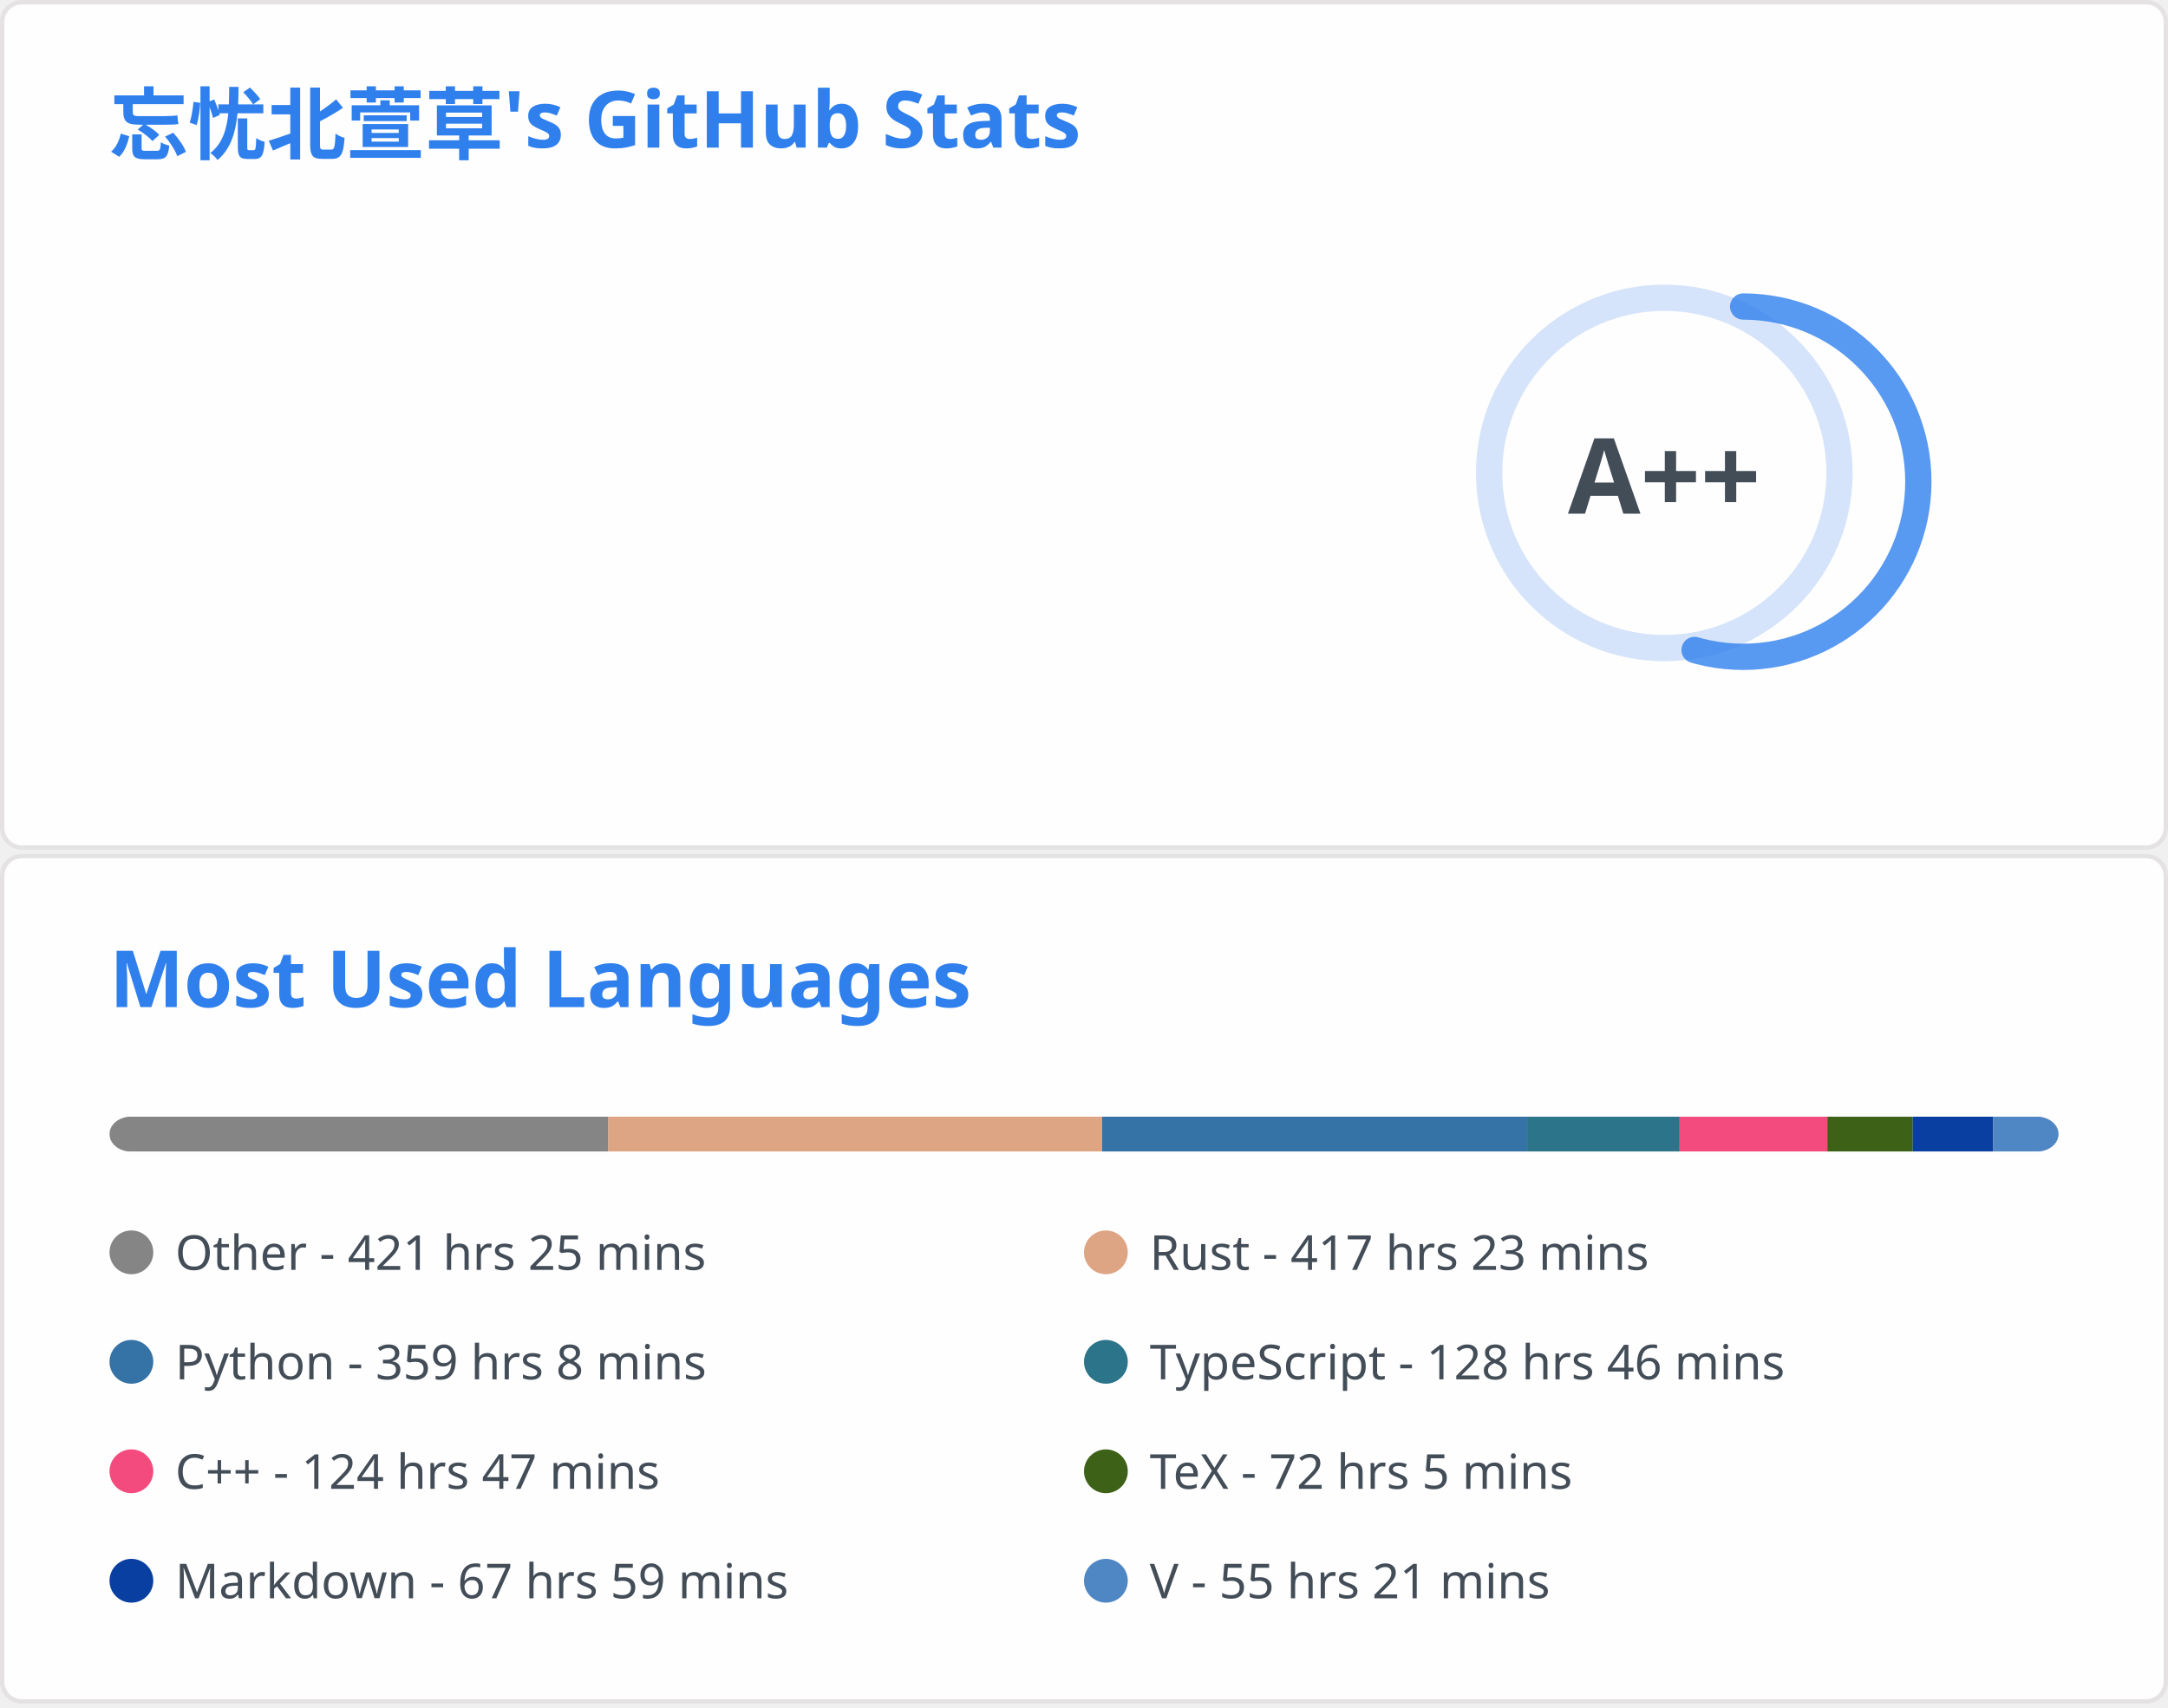
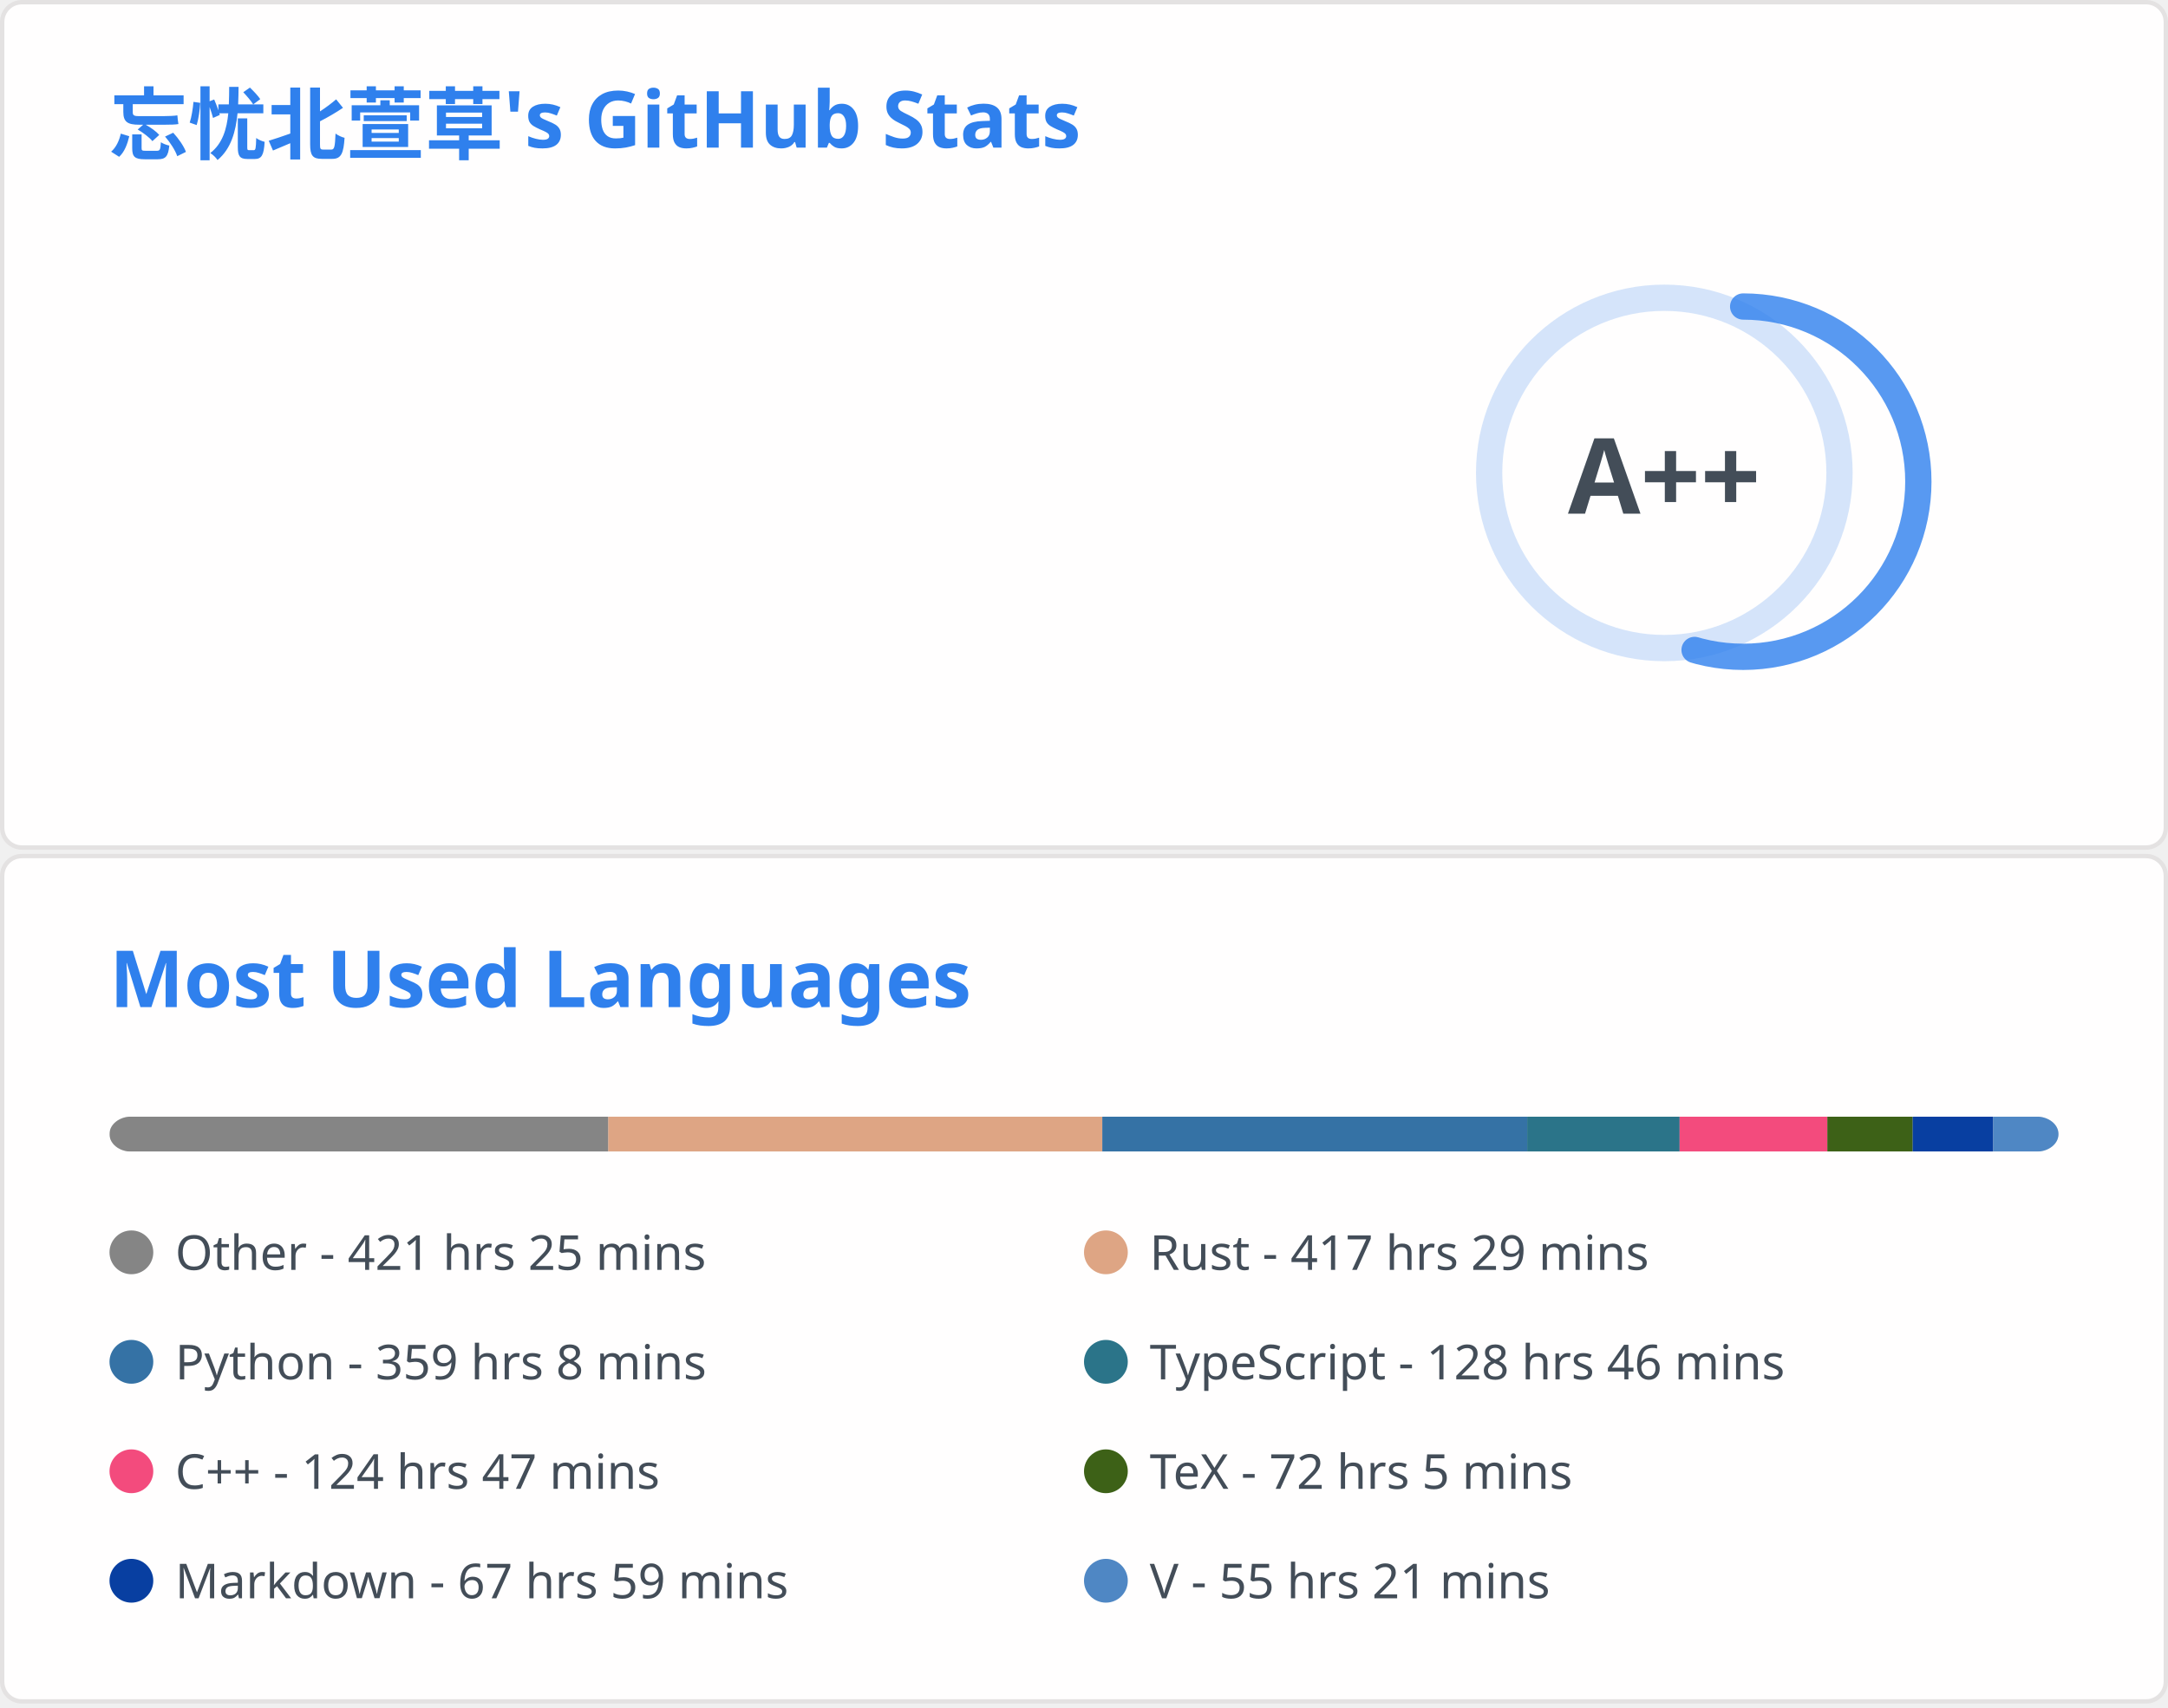
<svg xmlns="http://www.w3.org/2000/svg" aria-labelledby="descId" width="495" height="390" viewBox="0 0 495 390" fill="none">
  <svg width="495" height="195" fill="none" aria-labelledby="descId" viewBox="0 0 495 195" y="0">
    <style>@keyframes rankAnimation{0%{stroke-dashoffset:251.327}}@keyframes scaleInAnimation{0%{transform:translate(-5px,5px) scale(0)}to{transform:translate(-5px,5px) scale(1)}}@keyframes fadeInAnimation{0%{opacity:0}to{opacity:1}}.stat{font:600 14px"Segoe UI",Ubuntu,Sans-Serif;fill:#434d58}.bold{font:700 14px"Segoe UI",Ubuntu,Sans-Serif}.icon{fill:#4c71f2}.stagger{opacity:0;animation:fadeInAnimation .3s ease-in-out forwards}.rank-circle,.rank-circle-rim{stroke:#2f80ed33;fill:none;stroke-width:6}.rank-circle{stroke:#2f80edcc;stroke-dasharray:250;stroke-linecap:round;transform-origin:-10px 8px;transform:rotate(-90deg);stroke-dashoffset:113.097}.rank-text{font:800 24px"Segoe UI",Ubuntu,Sans-Serif;fill:#434d58;transform:translate(-5px,5px)}.rank-circle{animation:rankAnimation 1s forwards ease-in-out}.rank-text{animation:scaleInAnimation .3s ease-in-out forwards}@supports (-moz-appearance:auto){.header{font-size:15.3px}}.lang-name{font:400 11px"Segoe UI",Ubuntu,Sans-Serif;fill:#434d58}.header{font:600 18px"Segoe UI",Ubuntu,Sans-Serif;fill:#2f80ed;animation:fadeInAnimation .8s ease-in-out forwards}@supports (-moz-appearance:auto){.header{font-size:15.3px}}</style>
    <rect width="494" height="99%" x=".5" y=".5" fill="#fffefe" stroke="#e4e2e2" rx="4.5" />
    <text class="header" transform="translate(25 35)">忘忧北萱草's GitHub Stats</text>
    <svg y="60">
      <g transform="translate(390 40)">
        <circle cx="-10" cy="8" r="40" class="rank-circle-rim" />
        <circle cx="-10" cy="8" r="40" class="rank-circle" />
        <text x="-5" y="3" alignment-baseline="central" class="rank-text" dominant-baseline="central" text-anchor="middle">A++</text>
      </g>
      <svg>
        <g class="stagger" style="animation-delay: 450ms" transform="translate(25)">
          <svg width="16" height="16" class="icon" viewBox="0 0 16 16">
            <path fill-rule="evenodd" d="M8 .25a.75.75 0 0 1 .673.418l1.882 3.815 4.21.612a.75.75 0 0 1 .416 1.279l-3.046 2.97.719 4.192a.75.75 0 0 1-1.088.791L8 12.347l-3.766 1.98a.75.75 0 0 1-1.088-.79l.72-4.194L.818 6.374a.75.75 0 0 1 .416-1.28l4.21-.611L7.327.668A.75.75 0 0 1 8 .25zm0 2.445L6.615 5.5a.75.75 0 0 1-.564.41l-3.097.45 2.24 2.184a.75.75 0 0 1 .216.664l-.528 3.084 2.769-1.456a.75.75 0 0 1 .698 0l2.77 1.456-.53-3.084a.75.75 0 0 1 .216-.664l2.24-2.183-3.096-.45a.75.75 0 0 1-.564-.41L8 2.694v.001z" />
          </svg>
          <text x="25" y="12.5" class="stat bold">Total Stars Earned:</text>
-           <text x="170" y="12.5" class="stat">398</text>
+           <text x="170" y="12.5" class="stat">397</text>
        </g>
        <g class="stagger" style="animation-delay: 600ms" transform="translate(25 25)">
          <svg width="16" height="16" class="icon" viewBox="0 0 16 16">
            <path fill-rule="evenodd" d="M1.643 3.143.427 1.927A.25.25 0 0 0 0 2.104V5.75c0 .138.112.25.25.25h3.646a.25.25 0 0 0 .177-.427L2.715 4.215a6.5 6.5 0 1 1-1.18 4.458.75.75 0 1 0-1.493.154 8.001 8.001 0 1 0 1.6-5.684zM7.75 4a.75.75 0 0 1 .75.75v2.992l2.028.812a.75.75 0 0 1-.557 1.392l-2.5-1A.75.75 0 0 1 7 8.25v-3.5A.75.75 0 0 1 7.75 4z" />
          </svg>
          <text x="25" y="12.5" class="stat bold">Total Commits:</text>
-           <text x="170" y="12.5" class="stat">363</text>
+           <text x="170" y="12.5" class="stat">364</text>
        </g>
        <g class="stagger" style="animation-delay: 750ms" transform="translate(25 50)">
          <svg width="16" height="16" class="icon" viewBox="0 0 16 16">
            <path fill-rule="evenodd" d="M7.177 3.073 9.573.677A.25.25 0 0 1 10 .854v4.792a.25.25 0 0 1-.427.177L7.177 3.427a.25.25 0 0 1 0-.354zM3.75 2.5a.75.75 0 1 0 0 1.5.75.75 0 0 0 0-1.5zm-2.25.75a2.25 2.25 0 1 1 3 2.122v5.256a2.251 2.251 0 1 1-1.5 0V5.372A2.25 2.25 0 0 1 1.5 3.25zM11 2.5h-1V4h1a1 1 0 0 1 1 1v5.628a2.251 2.251 0 1 0 1.5 0V5A2.5 2.5 0 0 0 11 2.5zm1 10.25a.75.75 0 1 1 1.5 0 .75.75 0 0 1-1.5 0zM3.75 12a.75.75 0 1 0 0 1.5.75.75 0 0 0 0-1.5z" />
          </svg>
          <text x="25" y="12.5" class="stat bold">Total PRs:</text>
-           <text x="170" y="12.5" class="stat">51</text>
+           <text x="170" y="12.5" class="stat">52</text>
        </g>
        <g class="stagger" style="animation-delay: 900ms" transform="translate(25 75)">
          <svg width="16" height="16" class="icon" viewBox="0 0 16 16">
            <path fill-rule="evenodd" d="M8 1.5a6.5 6.5 0 1 0 0 13 6.5 6.5 0 0 0 0-13zM0 8a8 8 0 1 1 16 0A8 8 0 0 1 0 8zm9 3a1 1 0 1 1-2 0 1 1 0 0 1 2 0zm-.25-6.25a.75.75 0 0 0-1.5 0v3.5a.75.75 0 0 0 1.5 0v-3.5z" />
          </svg>
          <text x="25" y="12.5" class="stat bold">Total Issues:</text>
          <text x="170" y="12.5" class="stat">13</text>
        </g>
        <g class="stagger" style="animation-delay: 1050ms" transform="translate(25 100)">
          <svg width="16" height="16" class="icon" viewBox="0 0 16 16">
            <path fill-rule="evenodd" d="M2 2.5A2.5 2.5 0 0 1 4.5 0h8.75a.75.75 0 0 1 .75.75v12.5a.75.75 0 0 1-.75.75h-2.5a.75.75 0 1 1 0-1.5h1.75v-2h-8a1 1 0 0 0-.714 1.7.75.75 0 0 1-1.072 1.05A2.495 2.495 0 0 1 2 11.5v-9zm10.5-1V9h-8c-.356 0-.694.074-1 .208V2.5a1 1 0 0 1 1-1h8zM5 12.25v3.25a.25.25 0 0 0 .4.2l1.45-1.087a.25.25 0 0 1 .3 0L8.6 15.7a.25.25 0 0 0 .4-.2v-3.25a.25.25 0 0 0-.25-.25h-3.5a.25.25 0 0 0-.25.25z" />
          </svg>
          <text x="25" y="12.5" class="stat bold">Contributed to:</text>
-           <text x="170" y="12.5" class="stat">45</text>
+           <text x="170" y="12.5" class="stat">46</text>
        </g>
      </svg>
    </svg>
  </svg>
  <svg width="495" height="195" fill="none" aria-labelledby="descId" viewBox="0 0 495 195" y="195">
    <style>@keyframes rankAnimation{0%{stroke-dashoffset:251.327}}@keyframes scaleInAnimation{0%{transform:translate(-5px,5px) scale(0)}to{transform:translate(-5px,5px) scale(1)}}@keyframes fadeInAnimation{0%{opacity:0}to{opacity:1}}.stat{font:600 14px"Segoe UI",Ubuntu,Sans-Serif;fill:#434d58}.bold{font:700 14px"Segoe UI",Ubuntu,Sans-Serif}.icon{fill:#4c71f2}.stagger{opacity:0;animation:fadeInAnimation .3s ease-in-out forwards}.rank-circle,.rank-circle-rim{stroke:#2f80ed33;fill:none;stroke-width:6}.rank-circle{stroke:#2f80edcc;stroke-dasharray:250;stroke-linecap:round;transform-origin:-10px 8px;transform:rotate(-90deg);stroke-dashoffset:113.097}.rank-text{font:800 24px"Segoe UI",Ubuntu,Sans-Serif;fill:#434d58;transform:translate(-5px,5px)}.rank-circle{animation:rankAnimation 1s forwards ease-in-out}.rank-text{animation:scaleInAnimation .3s ease-in-out forwards}@supports (-moz-appearance:auto){.header{font-size:15.3px}}.lang-name{font:400 11px"Segoe UI",Ubuntu,Sans-Serif;fill:#434d58}.header{font:600 18px"Segoe UI",Ubuntu,Sans-Serif;fill:#2f80ed;animation:fadeInAnimation .8s ease-in-out forwards}@supports (-moz-appearance:auto){.header{font-size:15.3px}}</style>
    <rect width="494" height="99%" x=".5" y=".5" fill="#fffefe" stroke="#e4e2e2" rx="4.5" />
    <text class="header" transform="translate(25 35)">Most Used Languages</text>
    <svg y="60">
      <svg>
        <mask id="rect-mask">
          <rect width="445" height="8" x="25" fill="#fff" rx="5" />
        </mask>
        <path fill="#ddd" d="M25 0h445v8H25z" mask="url(#rect-mask)" />
        <path fill="#858585" d="M25 0h113.875v8H25z" mask="url(#rect-mask)" />
-         <path fill="#dea584" d="M138.875 0h112.763v8H138.875z" mask="url(#rect-mask)" />
-         <path fill="#3572A5" d="M251.639 0h97.054v8h-97.054z" mask="url(#rect-mask)" />
+         <path fill="#dea584" d="M138.875 0h112.808v8H138.875z" mask="url(#rect-mask)" />
+         <path fill="#3572A5" d="M251.683 0h97.01v8h-97.01z" mask="url(#rect-mask)" />
        <path fill="#2b7489" d="M348.693 0h34.799v8h-34.799z" mask="url(#rect-mask)" />
        <path fill="#f34b7d" d="M383.492 0h33.731v8h-33.731z" mask="url(#rect-mask)" />
        <path fill="#3D6117" d="M417.223 0h19.491v8h-19.491z" mask="url(#rect-mask)" />
        <path fill="#083fa1" d="M436.714 0h18.378v8h-18.378z" mask="url(#rect-mask)" />
        <path fill="#4f87c4" d="M455.093 0h14.952v8h-14.952z" mask="url(#rect-mask)" />
        <g transform="translate(25 25)">
          <circle cx="5" cy="6" r="5" fill="#858585" />
          <text x="15" y="10" class="lang-name">Other - 421 hrs 25 mins</text>
        </g>
        <g transform="translate(247.5 25)">
          <circle cx="5" cy="6" r="5" fill="#dea584" />
-           <text x="15" y="10" class="lang-name">Rust - 417 hrs 23 mins</text>
+           <text x="15" y="10" class="lang-name">Rust - 417 hrs 29 mins</text>
        </g>
        <g transform="translate(25 50)">
          <circle cx="5" cy="6" r="5" fill="#3572A5" />
          <text x="15" y="10" class="lang-name">Python - 359 hrs 8 mins</text>
        </g>
        <g transform="translate(247.5 50)">
          <circle cx="5" cy="6" r="5" fill="#2b7489" />
          <text x="15" y="10" class="lang-name">TypeScript - 128 hrs 46 mins</text>
        </g>
        <g transform="translate(25 75)">
          <circle cx="5" cy="6" r="5" fill="#f34b7d" />
          <text x="15" y="10" class="lang-name">C++ - 124 hrs 47 mins</text>
        </g>
        <g transform="translate(247.5 75)">
          <circle cx="5" cy="6" r="5" fill="#3D6117" />
          <text x="15" y="10" class="lang-name">TeX - 72 hrs 5 mins</text>
        </g>
        <g transform="translate(25 100)">
          <circle cx="5" cy="6" r="5" fill="#083fa1" />
          <text x="15" y="10" class="lang-name">Markdown - 67 hrs 59 mins</text>
        </g>
        <g transform="translate(247.5 100)">
          <circle cx="5" cy="6" r="5" fill="#4f87c4" />
          <text x="15" y="10" class="lang-name">V - 55 hrs 21 mins</text>
        </g>
      </svg>
    </svg>
  </svg>
</svg>
